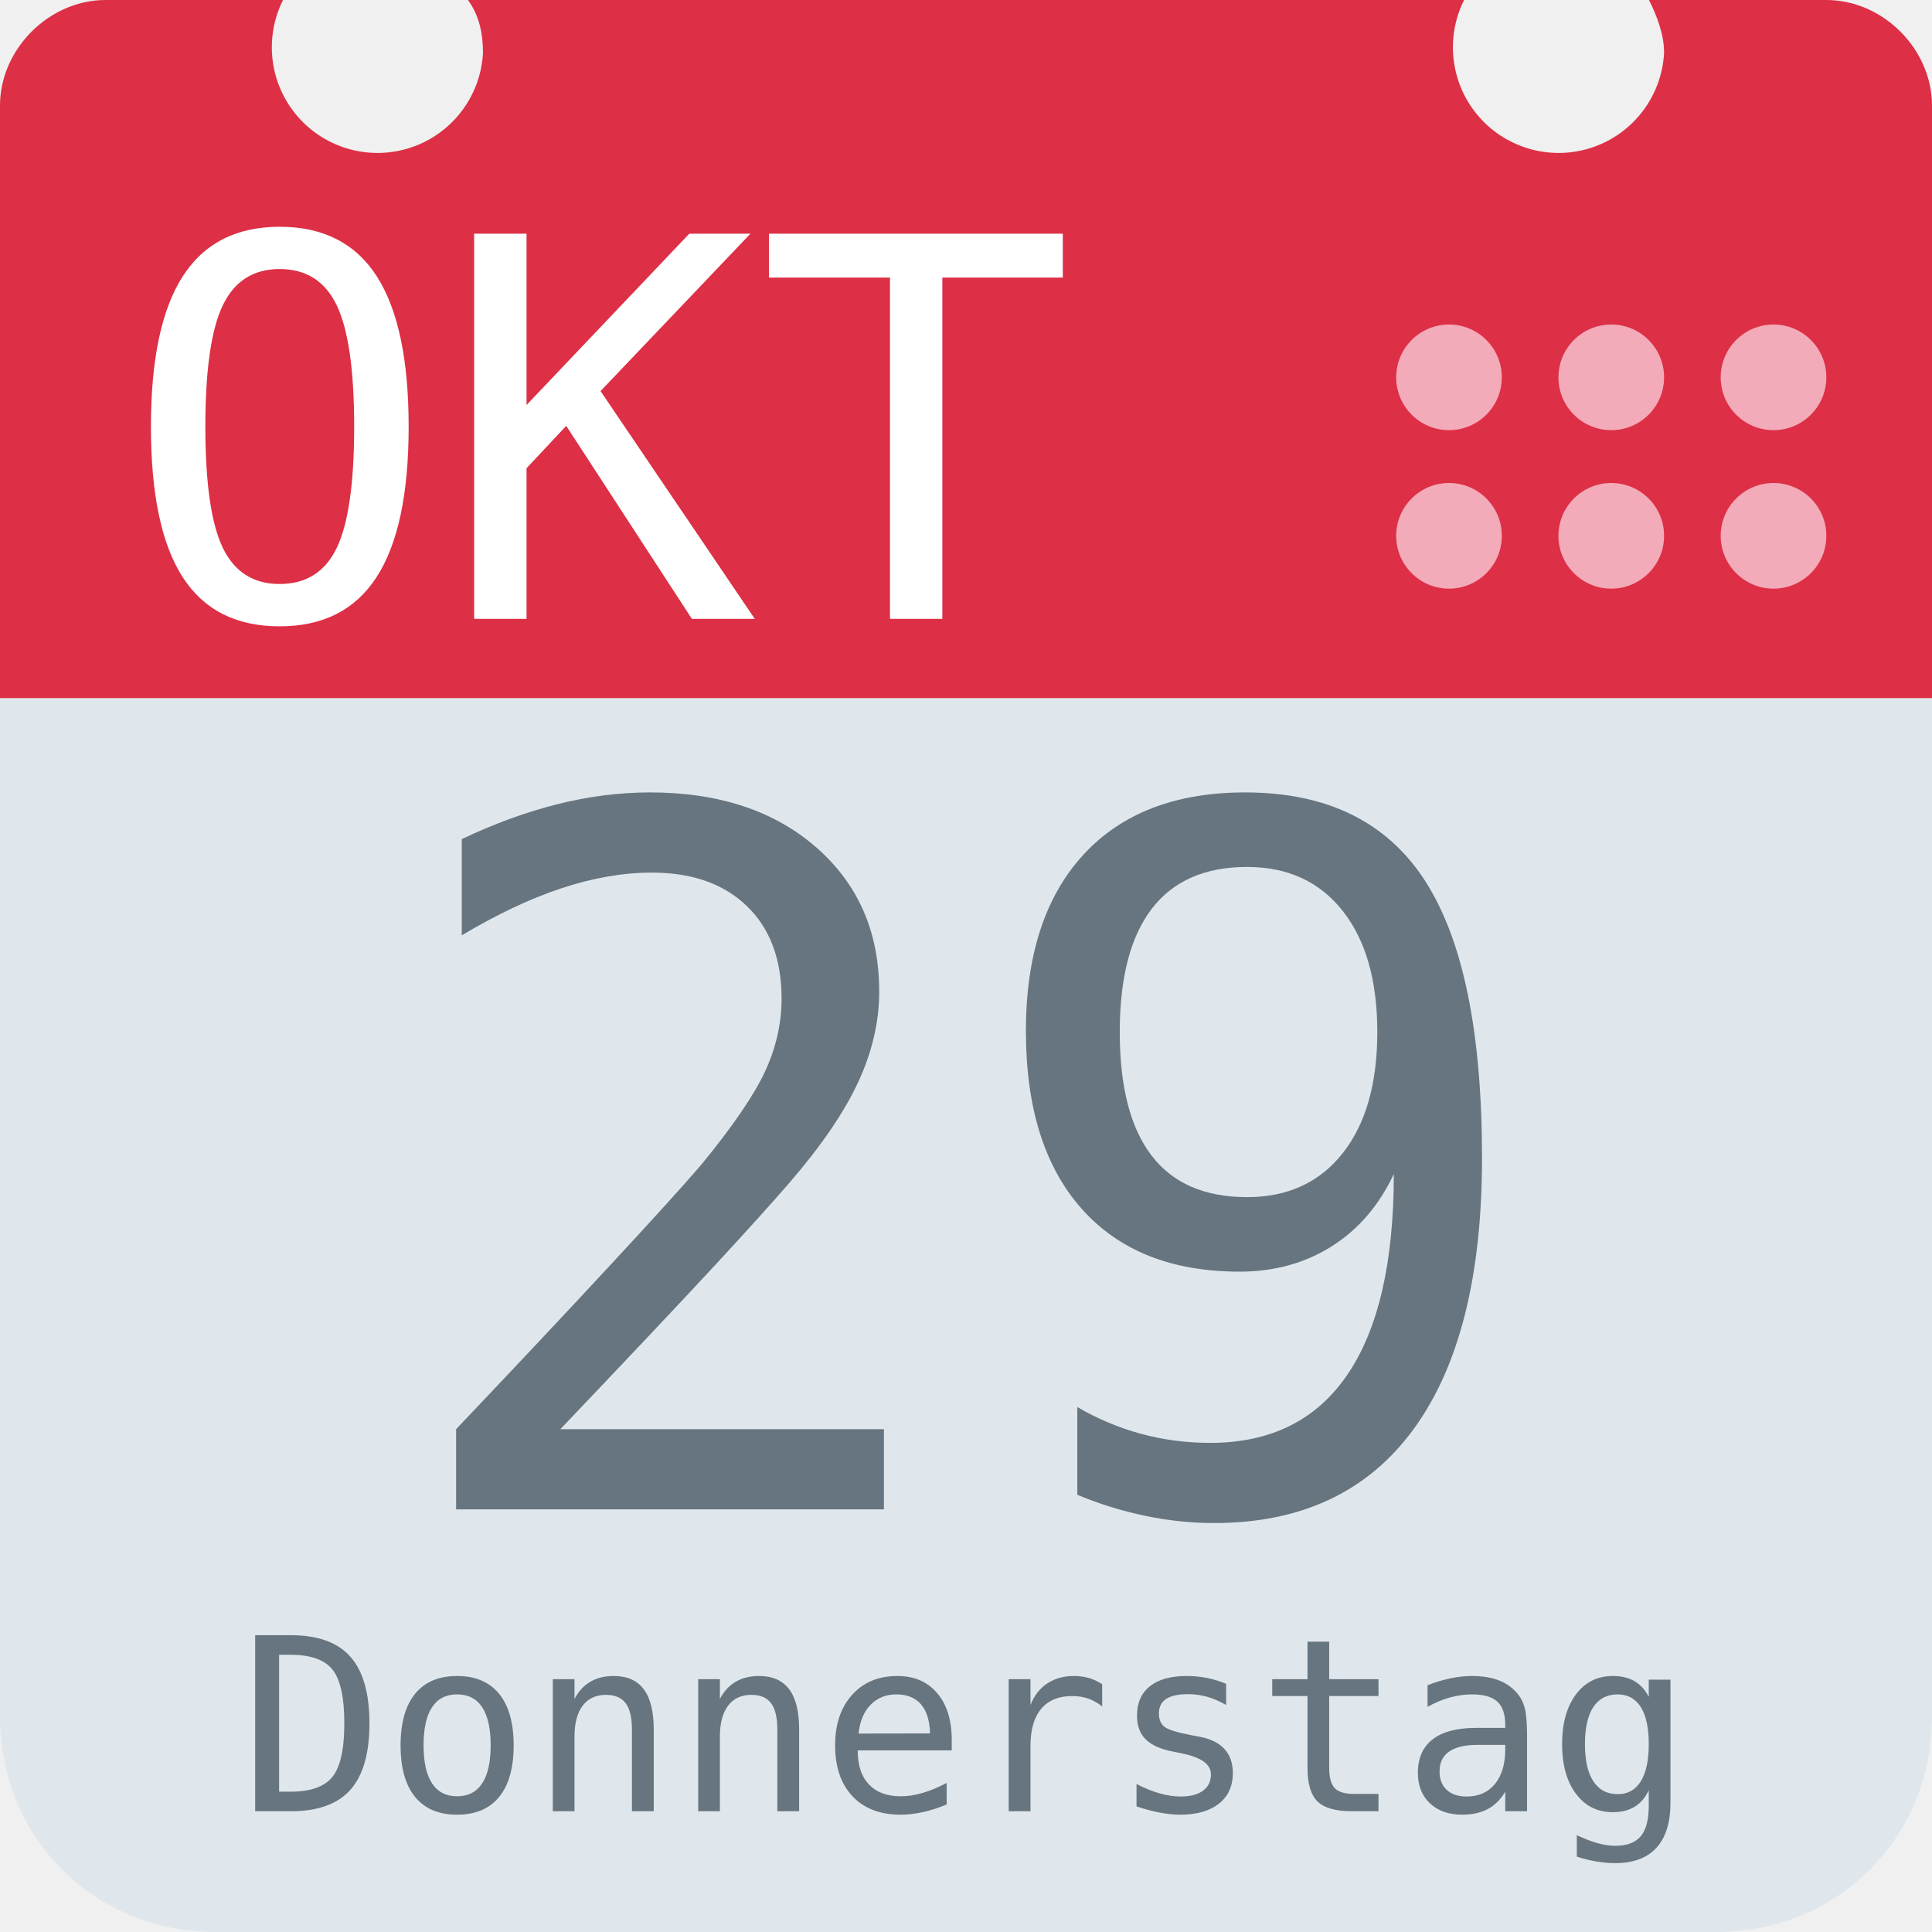
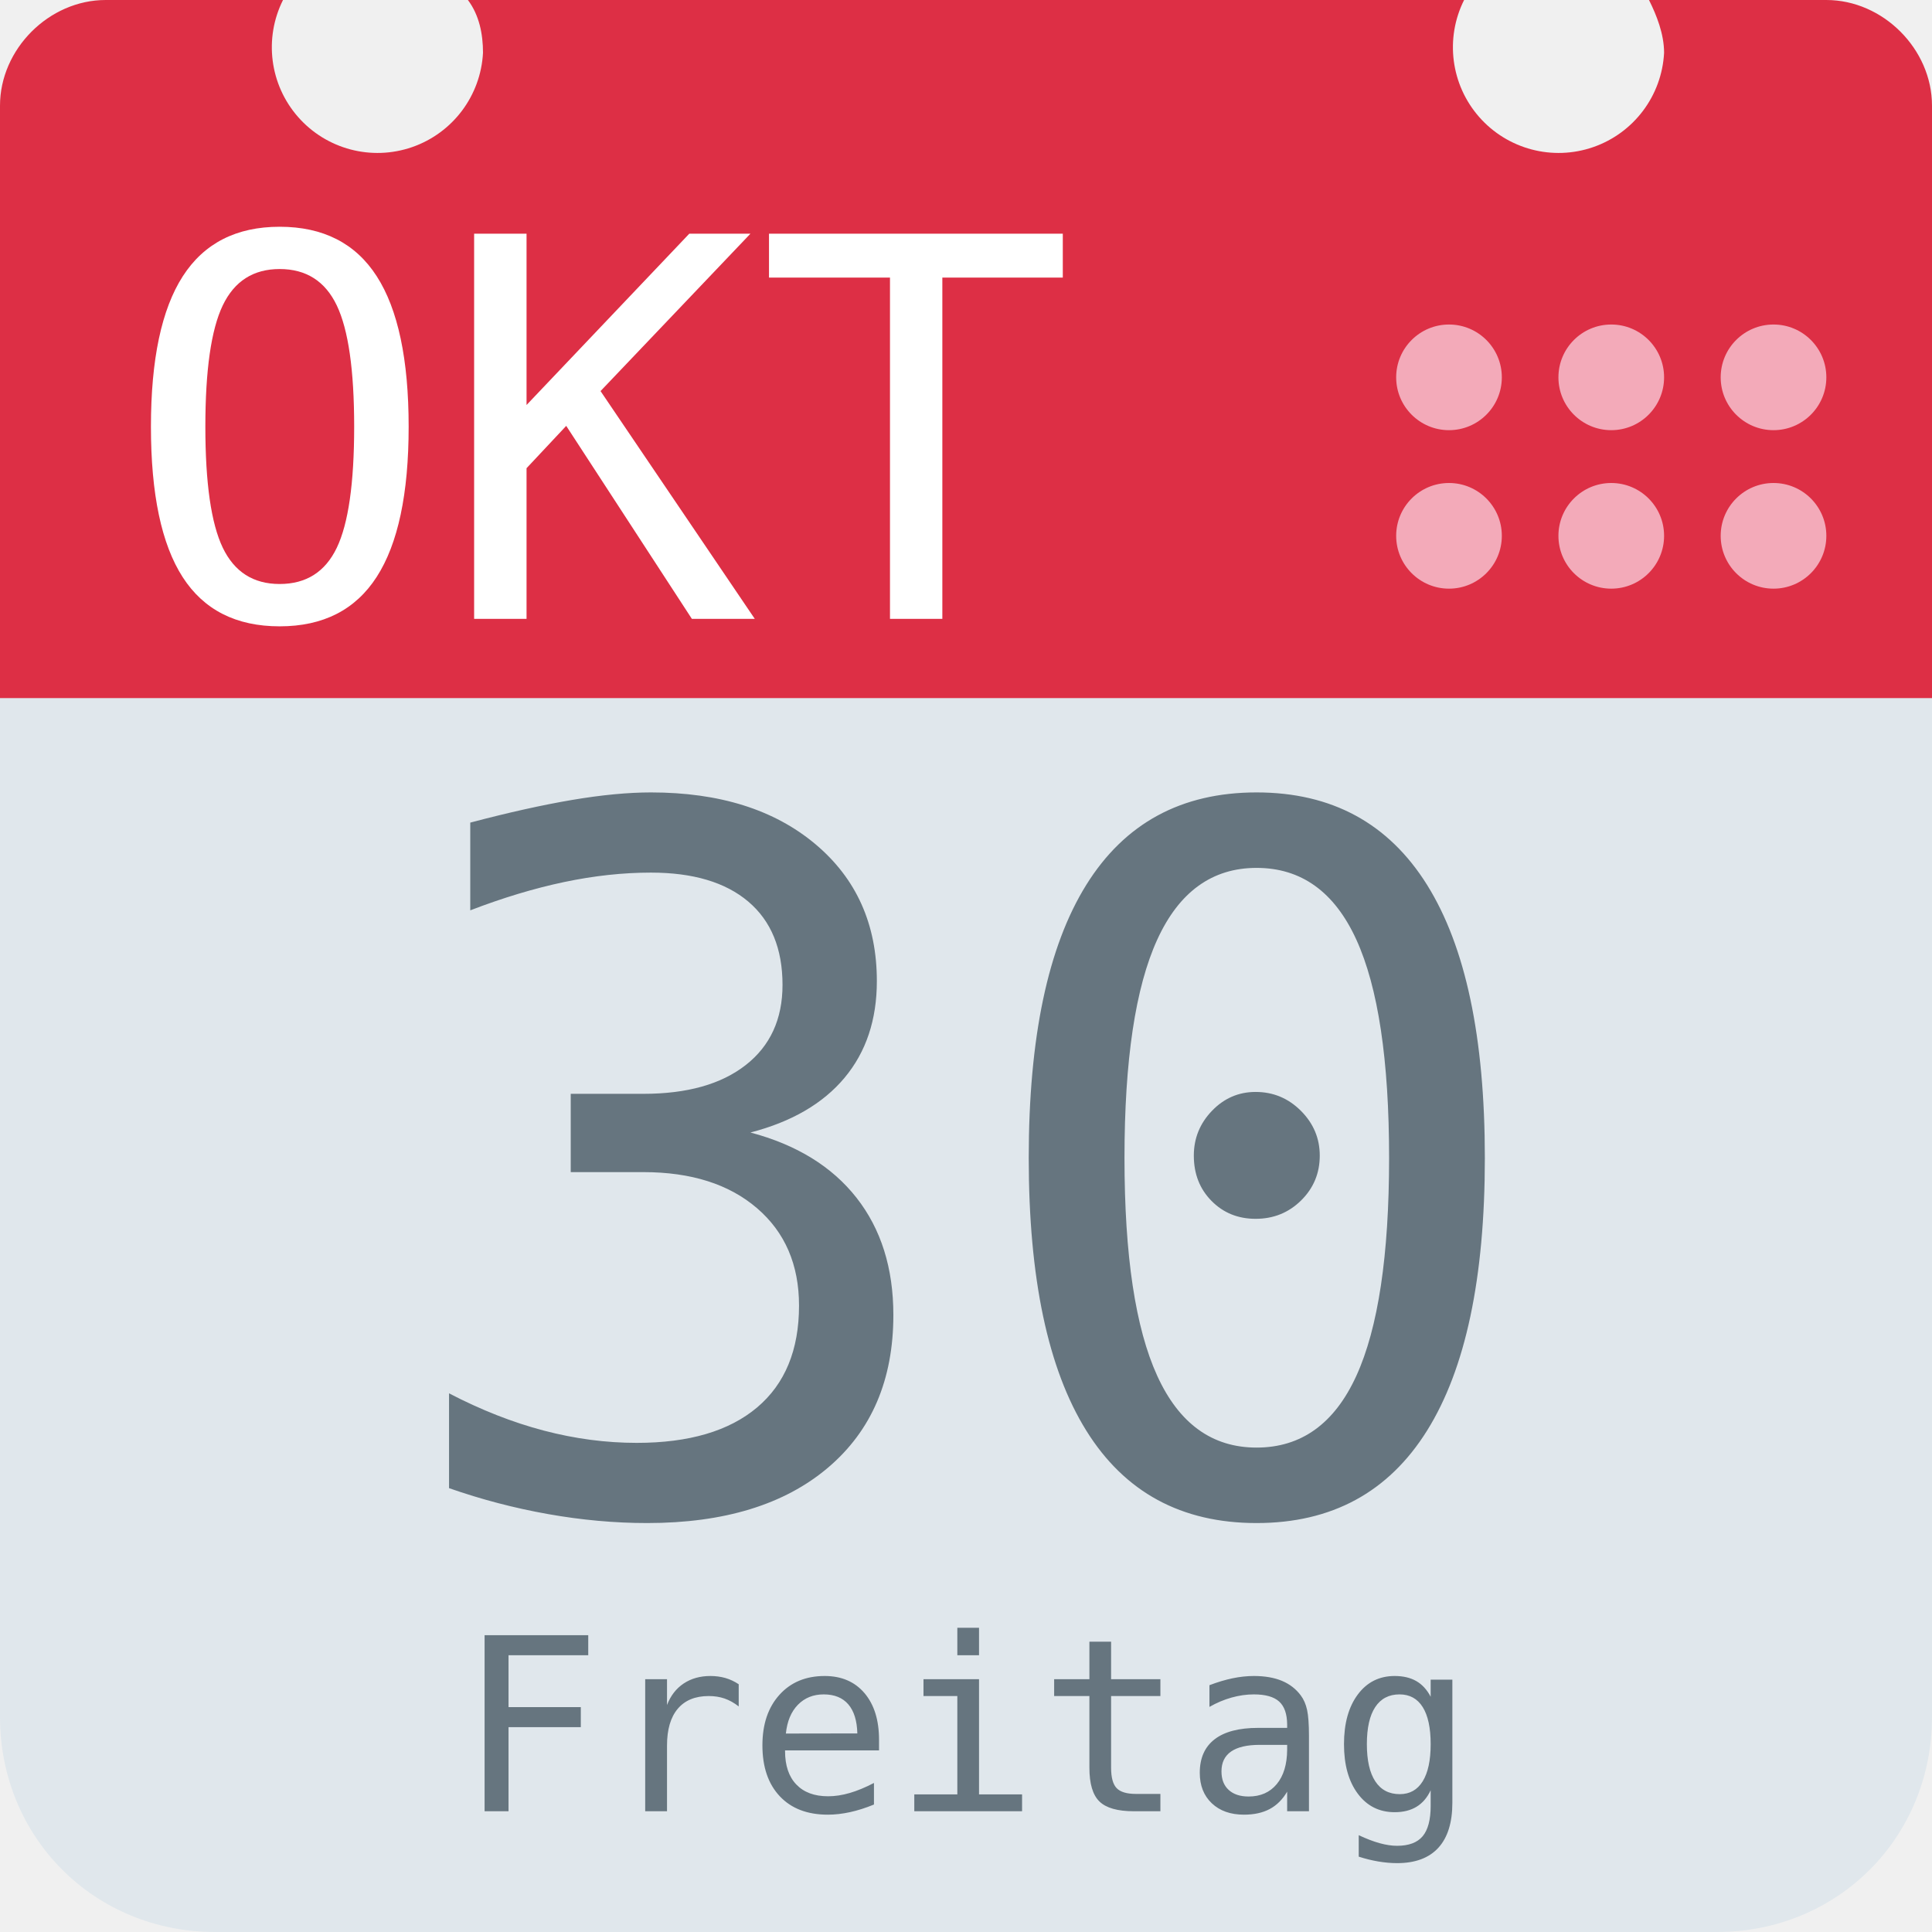
<svg xmlns="http://www.w3.org/2000/svg" aria-label="Calendar" role="img" viewBox="0 0 512 512">
  <path d="M512 455c0 32-25 57-57 57H57c-32 0-57-25-57-57V128c0-31 25-57 57-57h398c32 0 57 26 57 57z" fill="#e0e7ec" />
  <path d="M484 0h-47c2 4 4 9 4 14a28 28 0 1 1-53-14H124c3 4 4 9 4 14A28 28 0 1 1 75 0H28C13 0 0 13 0 28v157h512V28c0-15-13-28-28-28z" fill="#dd2f45" />
  <g fill="#f3aab9">
    <circle cx="470" cy="142" r="14" />
    <circle cx="470" cy="100" r="14" />
    <circle cx="427" cy="142" r="14" />
    <circle cx="427" cy="100" r="14" />
    <circle cx="384" cy="142" r="14" />
    <circle cx="384" cy="100" r="14" />
  </g>
  <text id="month" x="32" y="164" fill="#fff" font-family="monospace" font-size="140px" style="text-anchor: left">OKT</text>
-   <text id="day" x="256" y="400" fill="#66757f" font-family="monospace" font-size="256px" style="text-anchor: middle">29</text>
-   <text id="weekday" x="256" y="480" fill="#66757f" font-family="monospace" font-size="64px" style="text-anchor: middle">Donnerstag</text>
+   <text id="day" x="256" y="400" fill="#66757f" font-family="monospace" font-size="256px" style="text-anchor: middle">30</text>
+   <text id="weekday" x="256" y="480" fill="#66757f" font-family="monospace" font-size="64px" style="text-anchor: middle">Freitag</text>
</svg>
